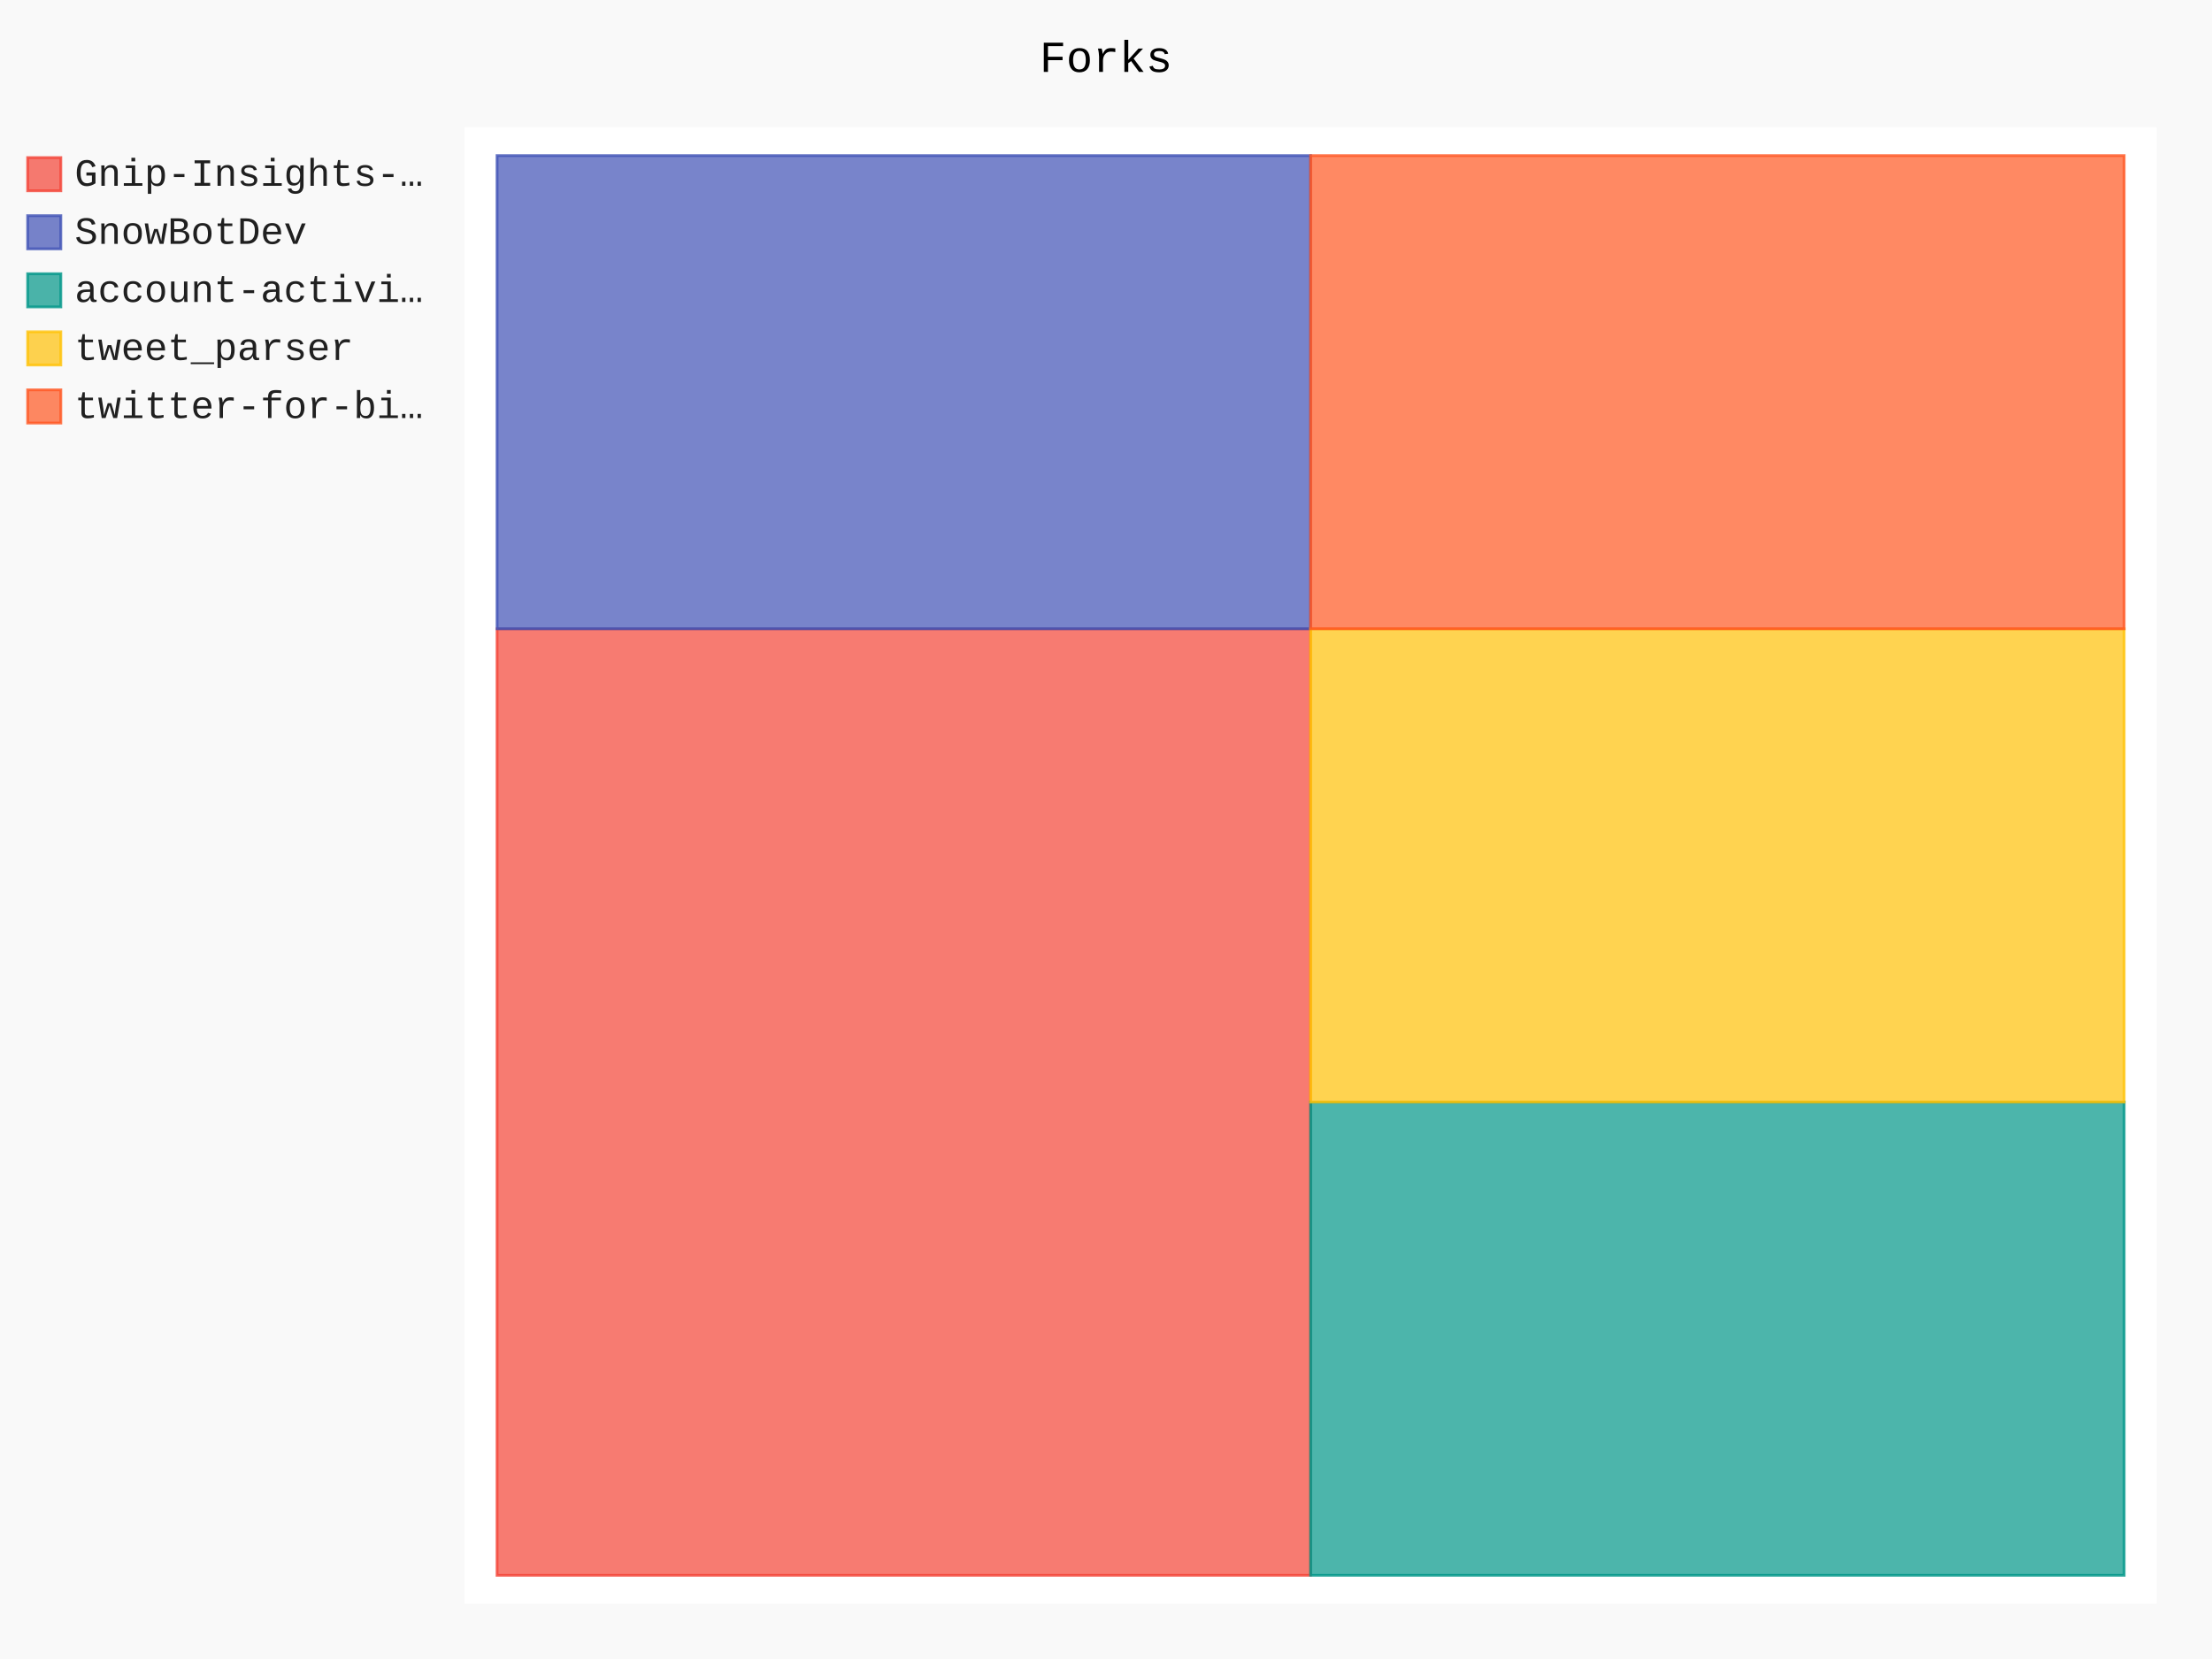
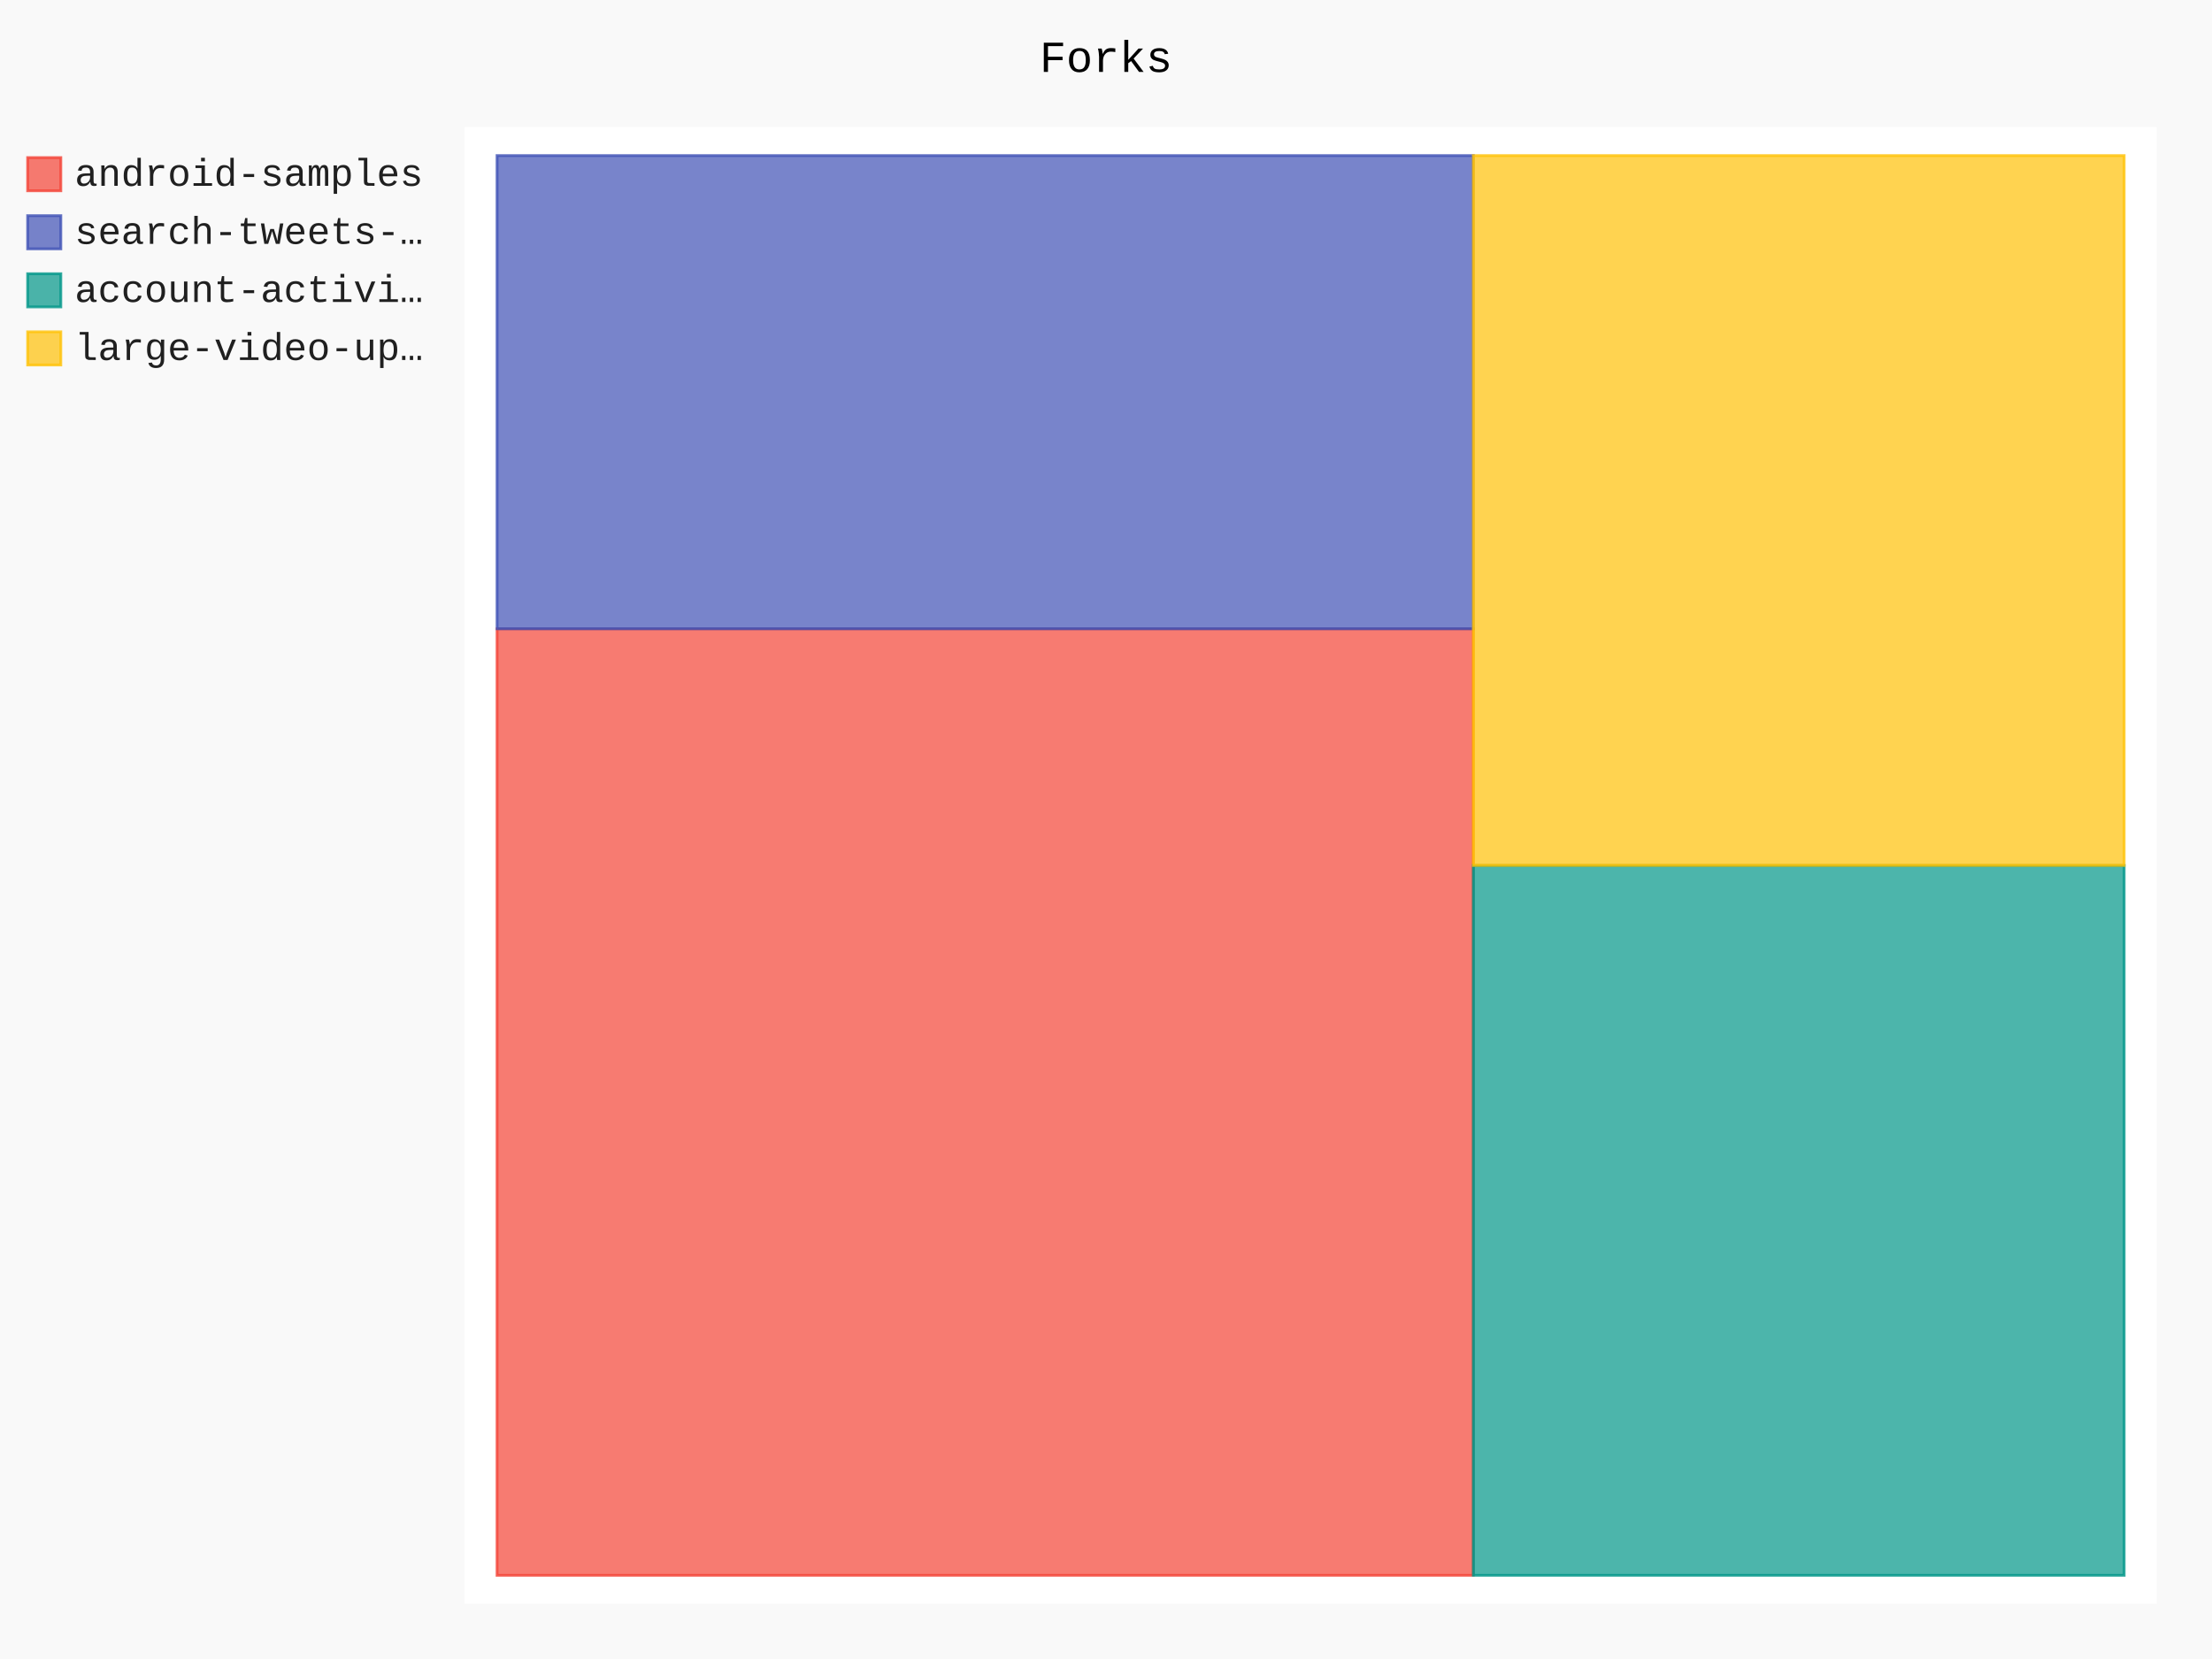
- <svg xmlns="http://www.w3.org/2000/svg" class="pygal-chart" id="chart-f72c50b8-91a3-4007-8269-dc34400ba730" viewBox="0 0 800 600">
+ <svg xmlns="http://www.w3.org/2000/svg" class="pygal-chart" id="chart-e4312bd4-94fe-4550-bbf8-1e0567bc285e" viewBox="0 0 800 600">
  <defs>
-     <style type="text/css">#chart-f72c50b8-91a3-4007-8269-dc34400ba730{-webkit-user-select:none;-webkit-font-smoothing:antialiased;font-family:Consolas,"Liberation Mono",Menlo,Courier,monospace}#chart-f72c50b8-91a3-4007-8269-dc34400ba730 .title{font-family:Consolas,"Liberation Mono",Menlo,Courier,monospace;font-size:16px}#chart-f72c50b8-91a3-4007-8269-dc34400ba730 .legends .legend text{font-family:Consolas,"Liberation Mono",Menlo,Courier,monospace;font-size:14px}#chart-f72c50b8-91a3-4007-8269-dc34400ba730 .axis text{font-family:Consolas,"Liberation Mono",Menlo,Courier,monospace;font-size:10px}#chart-f72c50b8-91a3-4007-8269-dc34400ba730 .axis text.major{font-family:Consolas,"Liberation Mono",Menlo,Courier,monospace;font-size:10px}#chart-f72c50b8-91a3-4007-8269-dc34400ba730 .text-overlay text.value{font-family:Consolas,"Liberation Mono",Menlo,Courier,monospace;font-size:16px}#chart-f72c50b8-91a3-4007-8269-dc34400ba730 .text-overlay text.label{font-family:Consolas,"Liberation Mono",Menlo,Courier,monospace;font-size:10px}#chart-f72c50b8-91a3-4007-8269-dc34400ba730 .tooltip{font-family:Consolas,"Liberation Mono",Menlo,Courier,monospace;font-size:14px}#chart-f72c50b8-91a3-4007-8269-dc34400ba730 text.no_data{font-family:Consolas,"Liberation Mono",Menlo,Courier,monospace;font-size:64px}
- #chart-f72c50b8-91a3-4007-8269-dc34400ba730{background-color:rgba(249,249,249,1)}#chart-f72c50b8-91a3-4007-8269-dc34400ba730 path,#chart-f72c50b8-91a3-4007-8269-dc34400ba730 line,#chart-f72c50b8-91a3-4007-8269-dc34400ba730 rect,#chart-f72c50b8-91a3-4007-8269-dc34400ba730 circle{-webkit-transition:150ms;-moz-transition:150ms;transition:150ms}#chart-f72c50b8-91a3-4007-8269-dc34400ba730 .graph &gt; .background{fill:rgba(249,249,249,1)}#chart-f72c50b8-91a3-4007-8269-dc34400ba730 .plot &gt; .background{fill:rgba(255,255,255,1)}#chart-f72c50b8-91a3-4007-8269-dc34400ba730 .graph{fill:rgba(0,0,0,.87)}#chart-f72c50b8-91a3-4007-8269-dc34400ba730 text.no_data{fill:rgba(0,0,0,1)}#chart-f72c50b8-91a3-4007-8269-dc34400ba730 .title{fill:rgba(0,0,0,1)}#chart-f72c50b8-91a3-4007-8269-dc34400ba730 .legends .legend text{fill:rgba(0,0,0,.87)}#chart-f72c50b8-91a3-4007-8269-dc34400ba730 .legends .legend:hover text{fill:rgba(0,0,0,1)}#chart-f72c50b8-91a3-4007-8269-dc34400ba730 .axis .line{stroke:rgba(0,0,0,1)}#chart-f72c50b8-91a3-4007-8269-dc34400ba730 .axis .guide.line{stroke:rgba(0,0,0,.54)}#chart-f72c50b8-91a3-4007-8269-dc34400ba730 .axis .major.line{stroke:rgba(0,0,0,.87)}#chart-f72c50b8-91a3-4007-8269-dc34400ba730 .axis text.major{fill:rgba(0,0,0,1)}#chart-f72c50b8-91a3-4007-8269-dc34400ba730 .axis.y .guides:hover .guide.line,#chart-f72c50b8-91a3-4007-8269-dc34400ba730 .line-graph .axis.x .guides:hover .guide.line,#chart-f72c50b8-91a3-4007-8269-dc34400ba730 .stackedline-graph .axis.x .guides:hover .guide.line,#chart-f72c50b8-91a3-4007-8269-dc34400ba730 .xy-graph .axis.x .guides:hover .guide.line{stroke:rgba(0,0,0,1)}#chart-f72c50b8-91a3-4007-8269-dc34400ba730 .axis .guides:hover text{fill:rgba(0,0,0,1)}#chart-f72c50b8-91a3-4007-8269-dc34400ba730 .reactive{fill-opacity:.7;stroke-opacity:.8}#chart-f72c50b8-91a3-4007-8269-dc34400ba730 .ci{stroke:rgba(0,0,0,.87)}#chart-f72c50b8-91a3-4007-8269-dc34400ba730 .reactive.active,#chart-f72c50b8-91a3-4007-8269-dc34400ba730 .active .reactive{fill-opacity:.8;stroke-opacity:.9;stroke-width:4}#chart-f72c50b8-91a3-4007-8269-dc34400ba730 .ci .reactive.active{stroke-width:1.5}#chart-f72c50b8-91a3-4007-8269-dc34400ba730 .series text{fill:rgba(0,0,0,1)}#chart-f72c50b8-91a3-4007-8269-dc34400ba730 .tooltip rect{fill:rgba(255,255,255,1);stroke:rgba(0,0,0,1);-webkit-transition:opacity 150ms;-moz-transition:opacity 150ms;transition:opacity 150ms}#chart-f72c50b8-91a3-4007-8269-dc34400ba730 .tooltip .label{fill:rgba(0,0,0,.87)}#chart-f72c50b8-91a3-4007-8269-dc34400ba730 .tooltip .label{fill:rgba(0,0,0,.87)}#chart-f72c50b8-91a3-4007-8269-dc34400ba730 .tooltip .legend{font-size:.8em;fill:rgba(0,0,0,.54)}#chart-f72c50b8-91a3-4007-8269-dc34400ba730 .tooltip .x_label{font-size:.6em;fill:rgba(0,0,0,1)}#chart-f72c50b8-91a3-4007-8269-dc34400ba730 .tooltip .xlink{font-size:.5em;text-decoration:underline}#chart-f72c50b8-91a3-4007-8269-dc34400ba730 .tooltip .value{font-size:1.5em}#chart-f72c50b8-91a3-4007-8269-dc34400ba730 .bound{font-size:.5em}#chart-f72c50b8-91a3-4007-8269-dc34400ba730 .max-value{font-size:.75em;fill:rgba(0,0,0,.54)}#chart-f72c50b8-91a3-4007-8269-dc34400ba730 .map-element{fill:rgba(255,255,255,1);stroke:rgba(0,0,0,.54) !important}#chart-f72c50b8-91a3-4007-8269-dc34400ba730 .map-element .reactive{fill-opacity:inherit;stroke-opacity:inherit}#chart-f72c50b8-91a3-4007-8269-dc34400ba730 .color-0,#chart-f72c50b8-91a3-4007-8269-dc34400ba730 .color-0 a:visited{stroke:#F44336;fill:#F44336}#chart-f72c50b8-91a3-4007-8269-dc34400ba730 .color-1,#chart-f72c50b8-91a3-4007-8269-dc34400ba730 .color-1 a:visited{stroke:#3F51B5;fill:#3F51B5}#chart-f72c50b8-91a3-4007-8269-dc34400ba730 .color-2,#chart-f72c50b8-91a3-4007-8269-dc34400ba730 .color-2 a:visited{stroke:#009688;fill:#009688}#chart-f72c50b8-91a3-4007-8269-dc34400ba730 .color-3,#chart-f72c50b8-91a3-4007-8269-dc34400ba730 .color-3 a:visited{stroke:#FFC107;fill:#FFC107}#chart-f72c50b8-91a3-4007-8269-dc34400ba730 .color-4,#chart-f72c50b8-91a3-4007-8269-dc34400ba730 .color-4 a:visited{stroke:#FF5722;fill:#FF5722}#chart-f72c50b8-91a3-4007-8269-dc34400ba730 .text-overlay .color-0 text{fill:black}#chart-f72c50b8-91a3-4007-8269-dc34400ba730 .text-overlay .color-1 text{fill:black}#chart-f72c50b8-91a3-4007-8269-dc34400ba730 .text-overlay .color-2 text{fill:black}#chart-f72c50b8-91a3-4007-8269-dc34400ba730 .text-overlay .color-3 text{fill:black}#chart-f72c50b8-91a3-4007-8269-dc34400ba730 .text-overlay .color-4 text{fill:black}
- #chart-f72c50b8-91a3-4007-8269-dc34400ba730 text.no_data{text-anchor:middle}#chart-f72c50b8-91a3-4007-8269-dc34400ba730 .guide.line{fill:none}#chart-f72c50b8-91a3-4007-8269-dc34400ba730 .centered{text-anchor:middle}#chart-f72c50b8-91a3-4007-8269-dc34400ba730 .title{text-anchor:middle}#chart-f72c50b8-91a3-4007-8269-dc34400ba730 .legends .legend text{fill-opacity:1}#chart-f72c50b8-91a3-4007-8269-dc34400ba730 .axis.x text{text-anchor:middle}#chart-f72c50b8-91a3-4007-8269-dc34400ba730 .axis.x:not(.web) text[transform]{text-anchor:start}#chart-f72c50b8-91a3-4007-8269-dc34400ba730 .axis.x:not(.web) text[transform].backwards{text-anchor:end}#chart-f72c50b8-91a3-4007-8269-dc34400ba730 .axis.y text{text-anchor:end}#chart-f72c50b8-91a3-4007-8269-dc34400ba730 .axis.y text[transform].backwards{text-anchor:start}#chart-f72c50b8-91a3-4007-8269-dc34400ba730 .axis.y2 text{text-anchor:start}#chart-f72c50b8-91a3-4007-8269-dc34400ba730 .axis.y2 text[transform].backwards{text-anchor:end}#chart-f72c50b8-91a3-4007-8269-dc34400ba730 .axis .guide.line{stroke-dasharray:4,4}#chart-f72c50b8-91a3-4007-8269-dc34400ba730 .axis .major.guide.line{stroke-dasharray:6,6}#chart-f72c50b8-91a3-4007-8269-dc34400ba730 .horizontal .axis.y .guide.line,#chart-f72c50b8-91a3-4007-8269-dc34400ba730 .horizontal .axis.y2 .guide.line,#chart-f72c50b8-91a3-4007-8269-dc34400ba730 .vertical .axis.x .guide.line{opacity:0}#chart-f72c50b8-91a3-4007-8269-dc34400ba730 .horizontal .axis.always_show .guide.line,#chart-f72c50b8-91a3-4007-8269-dc34400ba730 .vertical .axis.always_show .guide.line{opacity:1 !important}#chart-f72c50b8-91a3-4007-8269-dc34400ba730 .axis.y .guides:hover .guide.line,#chart-f72c50b8-91a3-4007-8269-dc34400ba730 .axis.y2 .guides:hover .guide.line,#chart-f72c50b8-91a3-4007-8269-dc34400ba730 .axis.x .guides:hover .guide.line{opacity:1}#chart-f72c50b8-91a3-4007-8269-dc34400ba730 .axis .guides:hover text{opacity:1}#chart-f72c50b8-91a3-4007-8269-dc34400ba730 .nofill{fill:none}#chart-f72c50b8-91a3-4007-8269-dc34400ba730 .subtle-fill{fill-opacity:.2}#chart-f72c50b8-91a3-4007-8269-dc34400ba730 .dot{stroke-width:1px;fill-opacity:1}#chart-f72c50b8-91a3-4007-8269-dc34400ba730 .dot.active{stroke-width:5px}#chart-f72c50b8-91a3-4007-8269-dc34400ba730 .dot.negative{fill:transparent}#chart-f72c50b8-91a3-4007-8269-dc34400ba730 text,#chart-f72c50b8-91a3-4007-8269-dc34400ba730 tspan{stroke:none !important}#chart-f72c50b8-91a3-4007-8269-dc34400ba730 .series text.active{opacity:1}#chart-f72c50b8-91a3-4007-8269-dc34400ba730 .tooltip rect{fill-opacity:.95;stroke-width:.5}#chart-f72c50b8-91a3-4007-8269-dc34400ba730 .tooltip text{fill-opacity:1}#chart-f72c50b8-91a3-4007-8269-dc34400ba730 .showable{visibility:hidden}#chart-f72c50b8-91a3-4007-8269-dc34400ba730 .showable.shown{visibility:visible}#chart-f72c50b8-91a3-4007-8269-dc34400ba730 .gauge-background{fill:rgba(229,229,229,1);stroke:none}#chart-f72c50b8-91a3-4007-8269-dc34400ba730 .bg-lines{stroke:rgba(249,249,249,1);stroke-width:2px}</style>
+     <style type="text/css">#chart-e4312bd4-94fe-4550-bbf8-1e0567bc285e{-webkit-user-select:none;-webkit-font-smoothing:antialiased;font-family:Consolas,"Liberation Mono",Menlo,Courier,monospace}#chart-e4312bd4-94fe-4550-bbf8-1e0567bc285e .title{font-family:Consolas,"Liberation Mono",Menlo,Courier,monospace;font-size:16px}#chart-e4312bd4-94fe-4550-bbf8-1e0567bc285e .legends .legend text{font-family:Consolas,"Liberation Mono",Menlo,Courier,monospace;font-size:14px}#chart-e4312bd4-94fe-4550-bbf8-1e0567bc285e .axis text{font-family:Consolas,"Liberation Mono",Menlo,Courier,monospace;font-size:10px}#chart-e4312bd4-94fe-4550-bbf8-1e0567bc285e .axis text.major{font-family:Consolas,"Liberation Mono",Menlo,Courier,monospace;font-size:10px}#chart-e4312bd4-94fe-4550-bbf8-1e0567bc285e .text-overlay text.value{font-family:Consolas,"Liberation Mono",Menlo,Courier,monospace;font-size:16px}#chart-e4312bd4-94fe-4550-bbf8-1e0567bc285e .text-overlay text.label{font-family:Consolas,"Liberation Mono",Menlo,Courier,monospace;font-size:10px}#chart-e4312bd4-94fe-4550-bbf8-1e0567bc285e .tooltip{font-family:Consolas,"Liberation Mono",Menlo,Courier,monospace;font-size:14px}#chart-e4312bd4-94fe-4550-bbf8-1e0567bc285e text.no_data{font-family:Consolas,"Liberation Mono",Menlo,Courier,monospace;font-size:64px}
+ #chart-e4312bd4-94fe-4550-bbf8-1e0567bc285e{background-color:rgba(249,249,249,1)}#chart-e4312bd4-94fe-4550-bbf8-1e0567bc285e path,#chart-e4312bd4-94fe-4550-bbf8-1e0567bc285e line,#chart-e4312bd4-94fe-4550-bbf8-1e0567bc285e rect,#chart-e4312bd4-94fe-4550-bbf8-1e0567bc285e circle{-webkit-transition:150ms;-moz-transition:150ms;transition:150ms}#chart-e4312bd4-94fe-4550-bbf8-1e0567bc285e .graph &gt; .background{fill:rgba(249,249,249,1)}#chart-e4312bd4-94fe-4550-bbf8-1e0567bc285e .plot &gt; .background{fill:rgba(255,255,255,1)}#chart-e4312bd4-94fe-4550-bbf8-1e0567bc285e .graph{fill:rgba(0,0,0,.87)}#chart-e4312bd4-94fe-4550-bbf8-1e0567bc285e text.no_data{fill:rgba(0,0,0,1)}#chart-e4312bd4-94fe-4550-bbf8-1e0567bc285e .title{fill:rgba(0,0,0,1)}#chart-e4312bd4-94fe-4550-bbf8-1e0567bc285e .legends .legend text{fill:rgba(0,0,0,.87)}#chart-e4312bd4-94fe-4550-bbf8-1e0567bc285e .legends .legend:hover text{fill:rgba(0,0,0,1)}#chart-e4312bd4-94fe-4550-bbf8-1e0567bc285e .axis .line{stroke:rgba(0,0,0,1)}#chart-e4312bd4-94fe-4550-bbf8-1e0567bc285e .axis .guide.line{stroke:rgba(0,0,0,.54)}#chart-e4312bd4-94fe-4550-bbf8-1e0567bc285e .axis .major.line{stroke:rgba(0,0,0,.87)}#chart-e4312bd4-94fe-4550-bbf8-1e0567bc285e .axis text.major{fill:rgba(0,0,0,1)}#chart-e4312bd4-94fe-4550-bbf8-1e0567bc285e .axis.y .guides:hover .guide.line,#chart-e4312bd4-94fe-4550-bbf8-1e0567bc285e .line-graph .axis.x .guides:hover .guide.line,#chart-e4312bd4-94fe-4550-bbf8-1e0567bc285e .stackedline-graph .axis.x .guides:hover .guide.line,#chart-e4312bd4-94fe-4550-bbf8-1e0567bc285e .xy-graph .axis.x .guides:hover .guide.line{stroke:rgba(0,0,0,1)}#chart-e4312bd4-94fe-4550-bbf8-1e0567bc285e .axis .guides:hover text{fill:rgba(0,0,0,1)}#chart-e4312bd4-94fe-4550-bbf8-1e0567bc285e .reactive{fill-opacity:.7;stroke-opacity:.8}#chart-e4312bd4-94fe-4550-bbf8-1e0567bc285e .ci{stroke:rgba(0,0,0,.87)}#chart-e4312bd4-94fe-4550-bbf8-1e0567bc285e .reactive.active,#chart-e4312bd4-94fe-4550-bbf8-1e0567bc285e .active .reactive{fill-opacity:.8;stroke-opacity:.9;stroke-width:4}#chart-e4312bd4-94fe-4550-bbf8-1e0567bc285e .ci .reactive.active{stroke-width:1.5}#chart-e4312bd4-94fe-4550-bbf8-1e0567bc285e .series text{fill:rgba(0,0,0,1)}#chart-e4312bd4-94fe-4550-bbf8-1e0567bc285e .tooltip rect{fill:rgba(255,255,255,1);stroke:rgba(0,0,0,1);-webkit-transition:opacity 150ms;-moz-transition:opacity 150ms;transition:opacity 150ms}#chart-e4312bd4-94fe-4550-bbf8-1e0567bc285e .tooltip .label{fill:rgba(0,0,0,.87)}#chart-e4312bd4-94fe-4550-bbf8-1e0567bc285e .tooltip .label{fill:rgba(0,0,0,.87)}#chart-e4312bd4-94fe-4550-bbf8-1e0567bc285e .tooltip .legend{font-size:.8em;fill:rgba(0,0,0,.54)}#chart-e4312bd4-94fe-4550-bbf8-1e0567bc285e .tooltip .x_label{font-size:.6em;fill:rgba(0,0,0,1)}#chart-e4312bd4-94fe-4550-bbf8-1e0567bc285e .tooltip .xlink{font-size:.5em;text-decoration:underline}#chart-e4312bd4-94fe-4550-bbf8-1e0567bc285e .tooltip .value{font-size:1.5em}#chart-e4312bd4-94fe-4550-bbf8-1e0567bc285e .bound{font-size:.5em}#chart-e4312bd4-94fe-4550-bbf8-1e0567bc285e .max-value{font-size:.75em;fill:rgba(0,0,0,.54)}#chart-e4312bd4-94fe-4550-bbf8-1e0567bc285e .map-element{fill:rgba(255,255,255,1);stroke:rgba(0,0,0,.54) !important}#chart-e4312bd4-94fe-4550-bbf8-1e0567bc285e .map-element .reactive{fill-opacity:inherit;stroke-opacity:inherit}#chart-e4312bd4-94fe-4550-bbf8-1e0567bc285e .color-0,#chart-e4312bd4-94fe-4550-bbf8-1e0567bc285e .color-0 a:visited{stroke:#F44336;fill:#F44336}#chart-e4312bd4-94fe-4550-bbf8-1e0567bc285e .color-1,#chart-e4312bd4-94fe-4550-bbf8-1e0567bc285e .color-1 a:visited{stroke:#3F51B5;fill:#3F51B5}#chart-e4312bd4-94fe-4550-bbf8-1e0567bc285e .color-2,#chart-e4312bd4-94fe-4550-bbf8-1e0567bc285e .color-2 a:visited{stroke:#009688;fill:#009688}#chart-e4312bd4-94fe-4550-bbf8-1e0567bc285e .color-3,#chart-e4312bd4-94fe-4550-bbf8-1e0567bc285e .color-3 a:visited{stroke:#FFC107;fill:#FFC107}#chart-e4312bd4-94fe-4550-bbf8-1e0567bc285e .text-overlay .color-0 text{fill:black}#chart-e4312bd4-94fe-4550-bbf8-1e0567bc285e .text-overlay .color-1 text{fill:black}#chart-e4312bd4-94fe-4550-bbf8-1e0567bc285e .text-overlay .color-2 text{fill:black}#chart-e4312bd4-94fe-4550-bbf8-1e0567bc285e .text-overlay .color-3 text{fill:black}
+ #chart-e4312bd4-94fe-4550-bbf8-1e0567bc285e text.no_data{text-anchor:middle}#chart-e4312bd4-94fe-4550-bbf8-1e0567bc285e .guide.line{fill:none}#chart-e4312bd4-94fe-4550-bbf8-1e0567bc285e .centered{text-anchor:middle}#chart-e4312bd4-94fe-4550-bbf8-1e0567bc285e .title{text-anchor:middle}#chart-e4312bd4-94fe-4550-bbf8-1e0567bc285e .legends .legend text{fill-opacity:1}#chart-e4312bd4-94fe-4550-bbf8-1e0567bc285e .axis.x text{text-anchor:middle}#chart-e4312bd4-94fe-4550-bbf8-1e0567bc285e .axis.x:not(.web) text[transform]{text-anchor:start}#chart-e4312bd4-94fe-4550-bbf8-1e0567bc285e .axis.x:not(.web) text[transform].backwards{text-anchor:end}#chart-e4312bd4-94fe-4550-bbf8-1e0567bc285e .axis.y text{text-anchor:end}#chart-e4312bd4-94fe-4550-bbf8-1e0567bc285e .axis.y text[transform].backwards{text-anchor:start}#chart-e4312bd4-94fe-4550-bbf8-1e0567bc285e .axis.y2 text{text-anchor:start}#chart-e4312bd4-94fe-4550-bbf8-1e0567bc285e .axis.y2 text[transform].backwards{text-anchor:end}#chart-e4312bd4-94fe-4550-bbf8-1e0567bc285e .axis .guide.line{stroke-dasharray:4,4}#chart-e4312bd4-94fe-4550-bbf8-1e0567bc285e .axis .major.guide.line{stroke-dasharray:6,6}#chart-e4312bd4-94fe-4550-bbf8-1e0567bc285e .horizontal .axis.y .guide.line,#chart-e4312bd4-94fe-4550-bbf8-1e0567bc285e .horizontal .axis.y2 .guide.line,#chart-e4312bd4-94fe-4550-bbf8-1e0567bc285e .vertical .axis.x .guide.line{opacity:0}#chart-e4312bd4-94fe-4550-bbf8-1e0567bc285e .horizontal .axis.always_show .guide.line,#chart-e4312bd4-94fe-4550-bbf8-1e0567bc285e .vertical .axis.always_show .guide.line{opacity:1 !important}#chart-e4312bd4-94fe-4550-bbf8-1e0567bc285e .axis.y .guides:hover .guide.line,#chart-e4312bd4-94fe-4550-bbf8-1e0567bc285e .axis.y2 .guides:hover .guide.line,#chart-e4312bd4-94fe-4550-bbf8-1e0567bc285e .axis.x .guides:hover .guide.line{opacity:1}#chart-e4312bd4-94fe-4550-bbf8-1e0567bc285e .axis .guides:hover text{opacity:1}#chart-e4312bd4-94fe-4550-bbf8-1e0567bc285e .nofill{fill:none}#chart-e4312bd4-94fe-4550-bbf8-1e0567bc285e .subtle-fill{fill-opacity:.2}#chart-e4312bd4-94fe-4550-bbf8-1e0567bc285e .dot{stroke-width:1px;fill-opacity:1}#chart-e4312bd4-94fe-4550-bbf8-1e0567bc285e .dot.active{stroke-width:5px}#chart-e4312bd4-94fe-4550-bbf8-1e0567bc285e .dot.negative{fill:transparent}#chart-e4312bd4-94fe-4550-bbf8-1e0567bc285e text,#chart-e4312bd4-94fe-4550-bbf8-1e0567bc285e tspan{stroke:none !important}#chart-e4312bd4-94fe-4550-bbf8-1e0567bc285e .series text.active{opacity:1}#chart-e4312bd4-94fe-4550-bbf8-1e0567bc285e .tooltip rect{fill-opacity:.95;stroke-width:.5}#chart-e4312bd4-94fe-4550-bbf8-1e0567bc285e .tooltip text{fill-opacity:1}#chart-e4312bd4-94fe-4550-bbf8-1e0567bc285e .showable{visibility:hidden}#chart-e4312bd4-94fe-4550-bbf8-1e0567bc285e .showable.shown{visibility:visible}#chart-e4312bd4-94fe-4550-bbf8-1e0567bc285e .gauge-background{fill:rgba(229,229,229,1);stroke:none}#chart-e4312bd4-94fe-4550-bbf8-1e0567bc285e .bg-lines{stroke:rgba(249,249,249,1);stroke-width:2px}</style>
  </defs>
  <g class="graph treemap-graph vertical">
    <rect class="background" height="600" width="800" x="0" y="0" />
    <g class="plot" transform="translate(168, 46)">
      <rect class="background" height="534" width="612.0" x="0" y="0" />
      <g class="series serie-0 color-0">
        <g class="rects">
          <g class="rect">
-             <rect class="rect reactive tooltip-trigger" height="342.308" width="294.231" x="11.769" y="181.423" />
+             <rect class="rect reactive tooltip-trigger" height="342.308" width="353.077" x="11.769" y="181.423" />
          </g>
        </g>
      </g>
      <g class="series serie-1 color-1">
        <g class="rects">
          <g class="rect">
-             <rect class="rect reactive tooltip-trigger" height="171.154" width="294.231" x="11.769" y="10.269" />
+             <rect class="rect reactive tooltip-trigger" height="171.154" width="353.077" x="11.769" y="10.269" />
          </g>
        </g>
      </g>
      <g class="series serie-2 color-2">
        <g class="rects">
          <g class="rect">
-             <rect class="rect reactive tooltip-trigger" height="171.154" width="294.231" x="306.0" y="352.577" />
+             <rect class="rect reactive tooltip-trigger" height="256.731" width="235.385" x="364.846" y="267.0" />
          </g>
        </g>
      </g>
      <g class="series serie-3 color-3">
        <g class="rects">
          <g class="rect">
-             <rect class="rect reactive tooltip-trigger" height="171.154" width="294.231" x="306.0" y="181.423" />
-           </g>
-         </g>
-       </g>
-       <g class="series serie-4 color-4">
-         <g class="rects">
-           <g class="rect">
-             <rect class="rect reactive tooltip-trigger" height="171.154" width="294.231" x="306.0" y="10.269" />
+             <rect class="rect reactive tooltip-trigger" height="256.731" width="235.385" x="364.846" y="10.269" />
          </g>
        </g>
      </g>
    </g>
    <g class="titles">
      <text class="title plot_title" x="400.0" y="26">Forks</text>
    </g>
    <g class="plot overlay" transform="translate(168, 46)">
      <g class="series serie-0 color-0" />
      <g class="series serie-1 color-1" />
      <g class="series serie-2 color-2" />
      <g class="series serie-3 color-3" />
-       <g class="series serie-4 color-4" />
    </g>
    <g class="plot text-overlay" transform="translate(168, 46)">
      <g class="series serie-0 color-0" />
      <g class="series serie-1 color-1" />
      <g class="series serie-2 color-2" />
      <g class="series serie-3 color-3" />
-       <g class="series serie-4 color-4" />
    </g>
    <g class="plot tooltip-overlay" transform="translate(168, 46)">
      <g class="tooltip" style="opacity: 0" transform="translate(0 0)">
        <rect class="tooltip-box" height="0" rx="0" ry="0" width="0" />
        <g class="text" />
      </g>
    </g>
    <g class="legends" transform="translate(10, 56)">
      <g class="legend reactive activate-serie" id="activate-serie-0">
        <rect class="color-0 reactive" height="12" width="12" x="0.0" y="1.0" />
-         <text x="17.0" y="11.2">Gnip-Insights-…</text>
+         <text x="17.0" y="11.2">android-samples</text>
      </g>
      <g class="legend reactive activate-serie" id="activate-serie-1">
        <rect class="color-1 reactive" height="12" width="12" x="0.0" y="22.0" />
-         <text x="17.0" y="32.2">SnowBotDev</text>
+         <text x="17.0" y="32.2">search-tweets-…</text>
      </g>
      <g class="legend reactive activate-serie" id="activate-serie-2">
        <rect class="color-2 reactive" height="12" width="12" x="0.0" y="43.0" />
        <text x="17.0" y="53.2">account-activi…</text>
      </g>
      <g class="legend reactive activate-serie" id="activate-serie-3">
        <rect class="color-3 reactive" height="12" width="12" x="0.0" y="64.0" />
-         <text x="17.0" y="74.2">tweet_parser</text>
-       </g>
-       <g class="legend reactive activate-serie" id="activate-serie-4">
-         <rect class="color-4 reactive" height="12" width="12" x="0.0" y="85.0" />
-         <text x="17.0" y="95.2">twitter-for-bi…</text>
+         <text x="17.0" y="74.2">large-video-up…</text>
      </g>
    </g>
    <g class="legends" transform="translate(790, 56)" />
  </g>
</svg>
